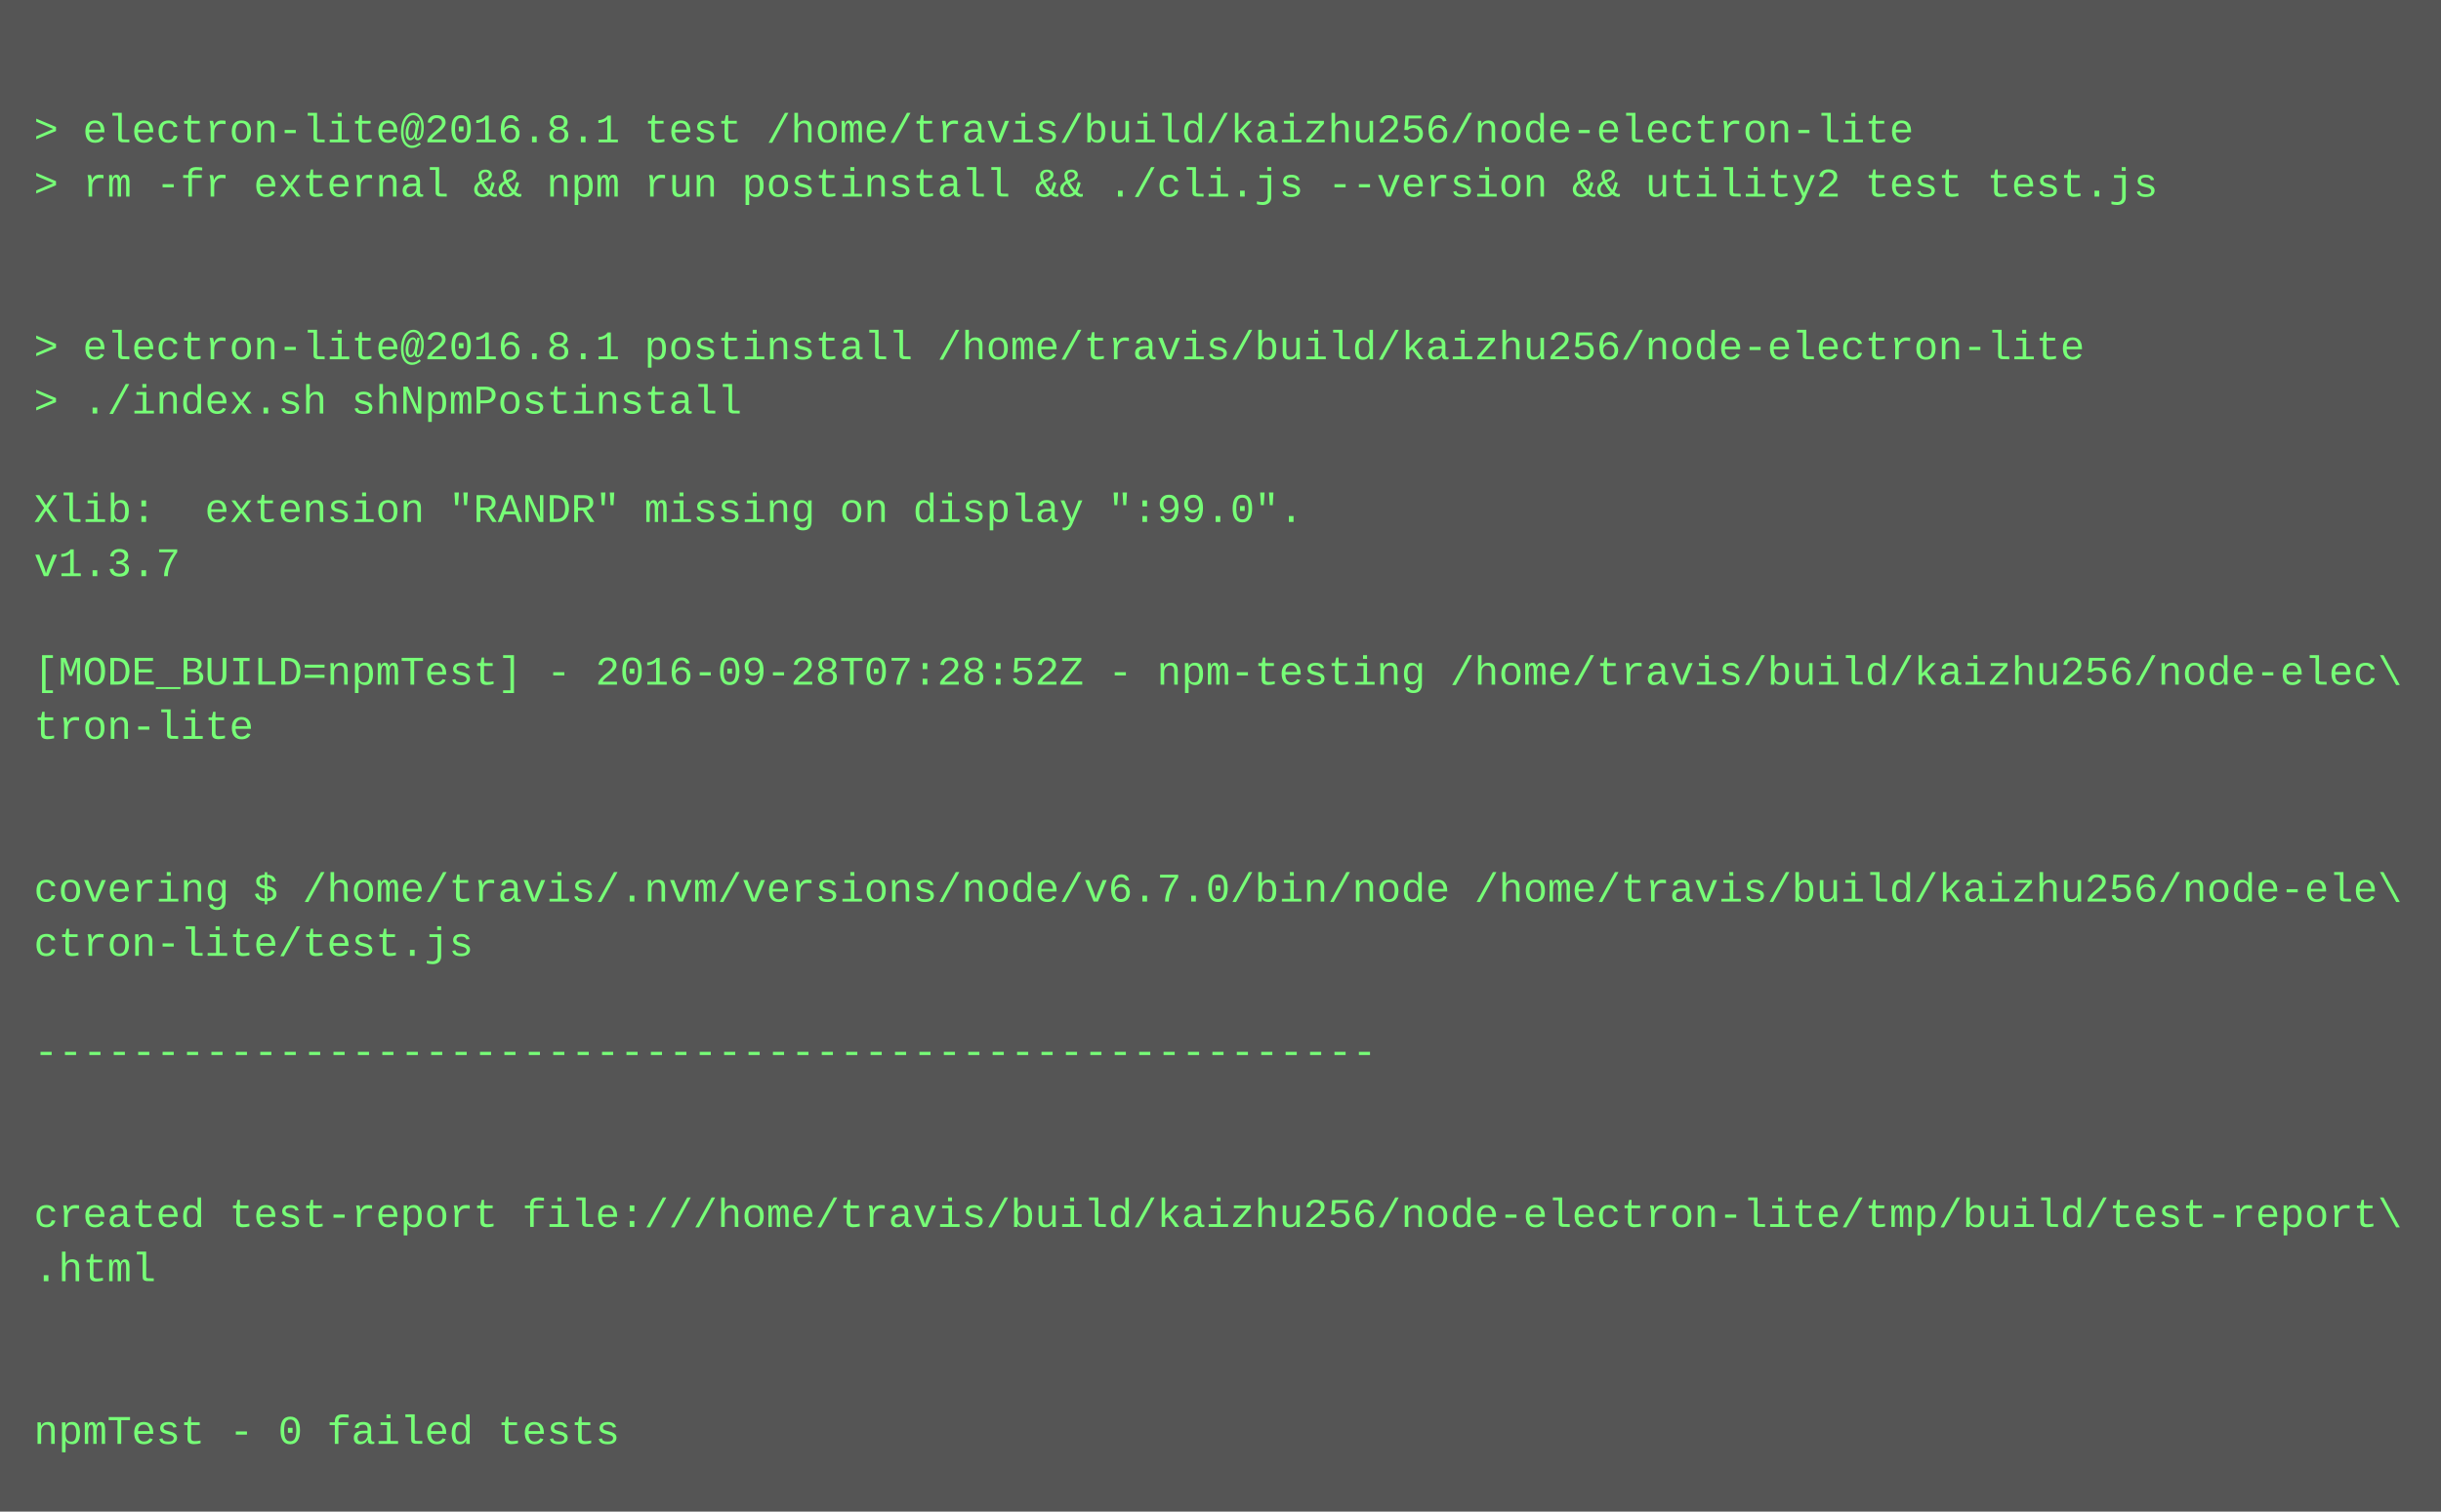
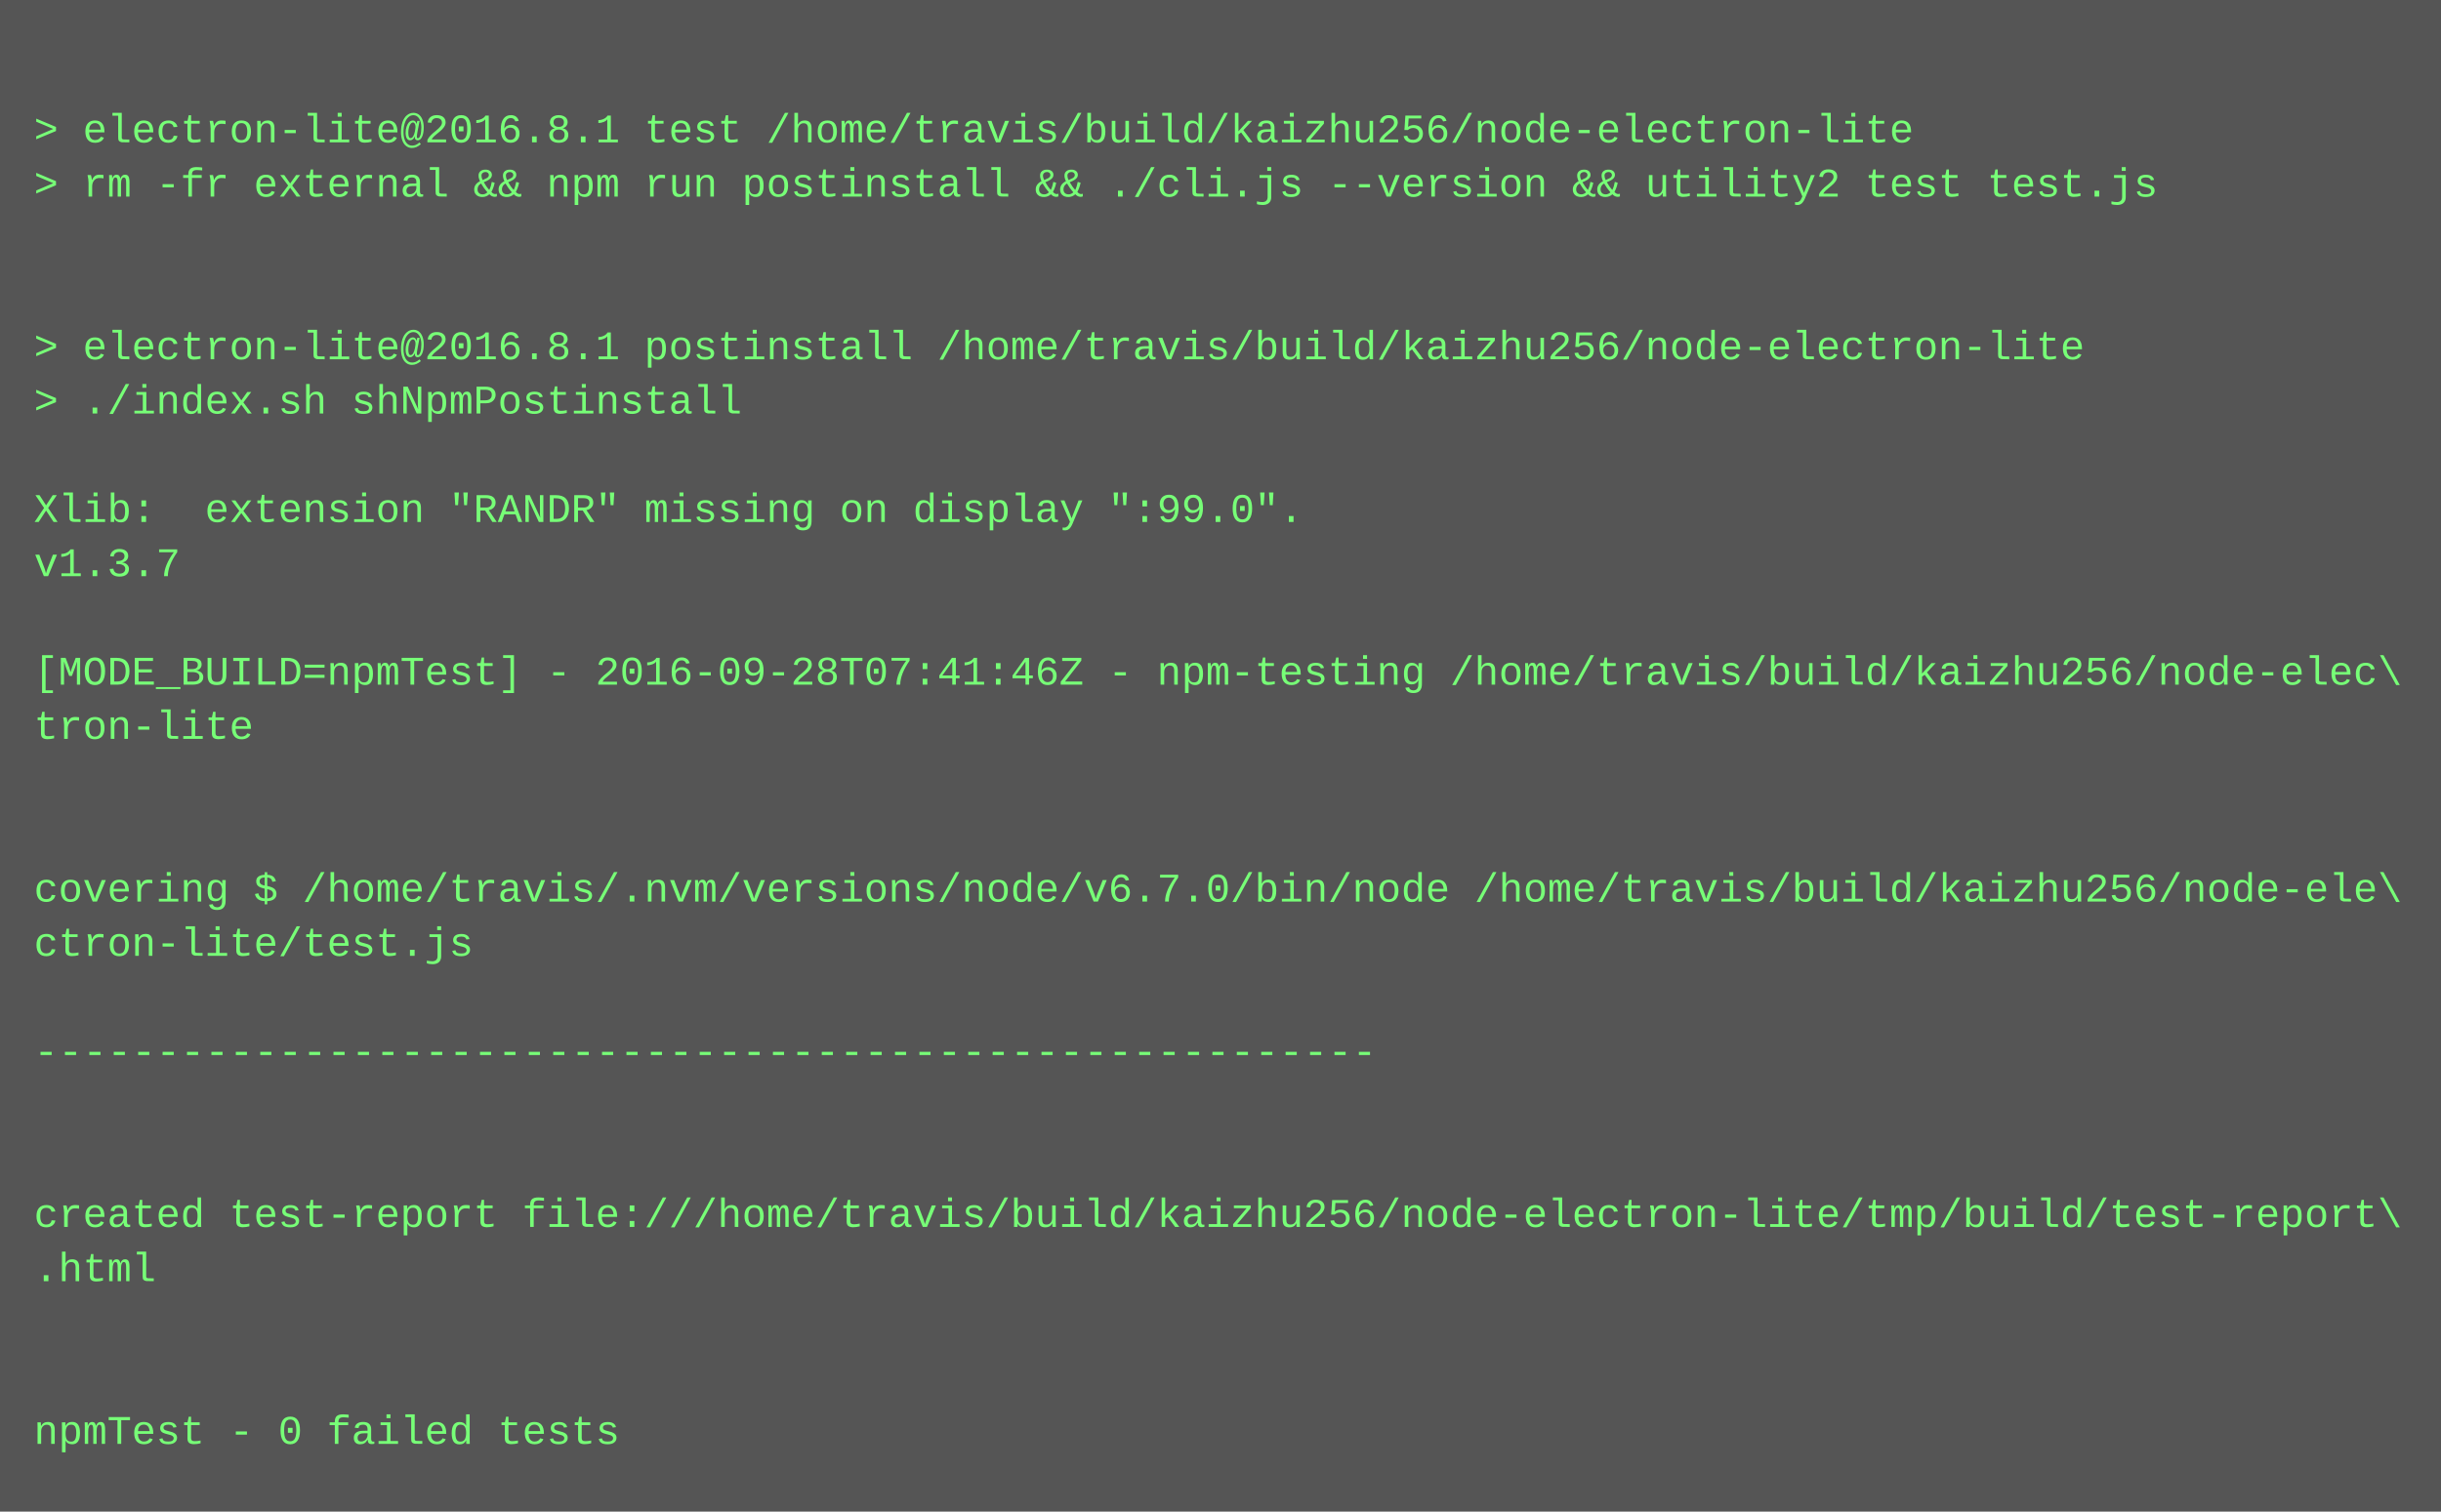
<svg xmlns="http://www.w3.org/2000/svg" height="446" width="720">
  <rect height="446" fill="#555" width="720" />
  <text fill="#7f7" font-family="Courier New" font-size="12" xml:space="preserve">
    <tspan x="10" y="26" />
    <tspan x="10" y="42">&gt; electron-lite@2016.8.1 test /home/travis/build/kaizhu256/node-electron-lite</tspan>
    <tspan x="10" y="58">&gt; rm -fr external &amp;&amp; npm run postinstall &amp;&amp; ./cli.js --version &amp;&amp; utility2 test test.js</tspan>
    <tspan x="10" y="74" />
    <tspan x="10" y="90" />
    <tspan x="10" y="106">&gt; electron-lite@2016.8.1 postinstall /home/travis/build/kaizhu256/node-electron-lite</tspan>
    <tspan x="10" y="122">&gt; ./index.sh shNpmPostinstall</tspan>
    <tspan x="10" y="138" />
    <tspan x="10" y="154">Xlib:  extension "RANDR" missing on display ":99.0".</tspan>
    <tspan x="10" y="170">v1.3.7</tspan>
    <tspan x="10" y="186" />
-     <tspan x="10" y="202">[MODE_BUILD=npmTest] - 2016-09-28T07:28:52Z - npm-testing /home/travis/build/kaizhu256/node-elec\</tspan>
+     <tspan x="10" y="202">[MODE_BUILD=npmTest] - 2016-09-28T07:41:46Z - npm-testing /home/travis/build/kaizhu256/node-elec\</tspan>
    <tspan x="10" y="218">tron-lite</tspan>
    <tspan x="10" y="234" />
    <tspan x="10" y="250" />
    <tspan x="10" y="266">covering $ /home/travis/.nvm/versions/node/v6.7.0/bin/node /home/travis/build/kaizhu256/node-ele\</tspan>
    <tspan x="10" y="282">ctron-lite/test.js</tspan>
    <tspan x="10" y="298" />
    <tspan x="10" y="314">-------------------------------------------------------</tspan>
    <tspan x="10" y="330" />
    <tspan x="10" y="346" />
    <tspan x="10" y="362">created test-report file:///home/travis/build/kaizhu256/node-electron-lite/tmp/build/test-report\</tspan>
    <tspan x="10" y="378">.html</tspan>
    <tspan x="10" y="394" />
    <tspan x="10" y="410" />
    <tspan x="10" y="426">npmTest - 0 failed tests</tspan>
  </text>
</svg>
